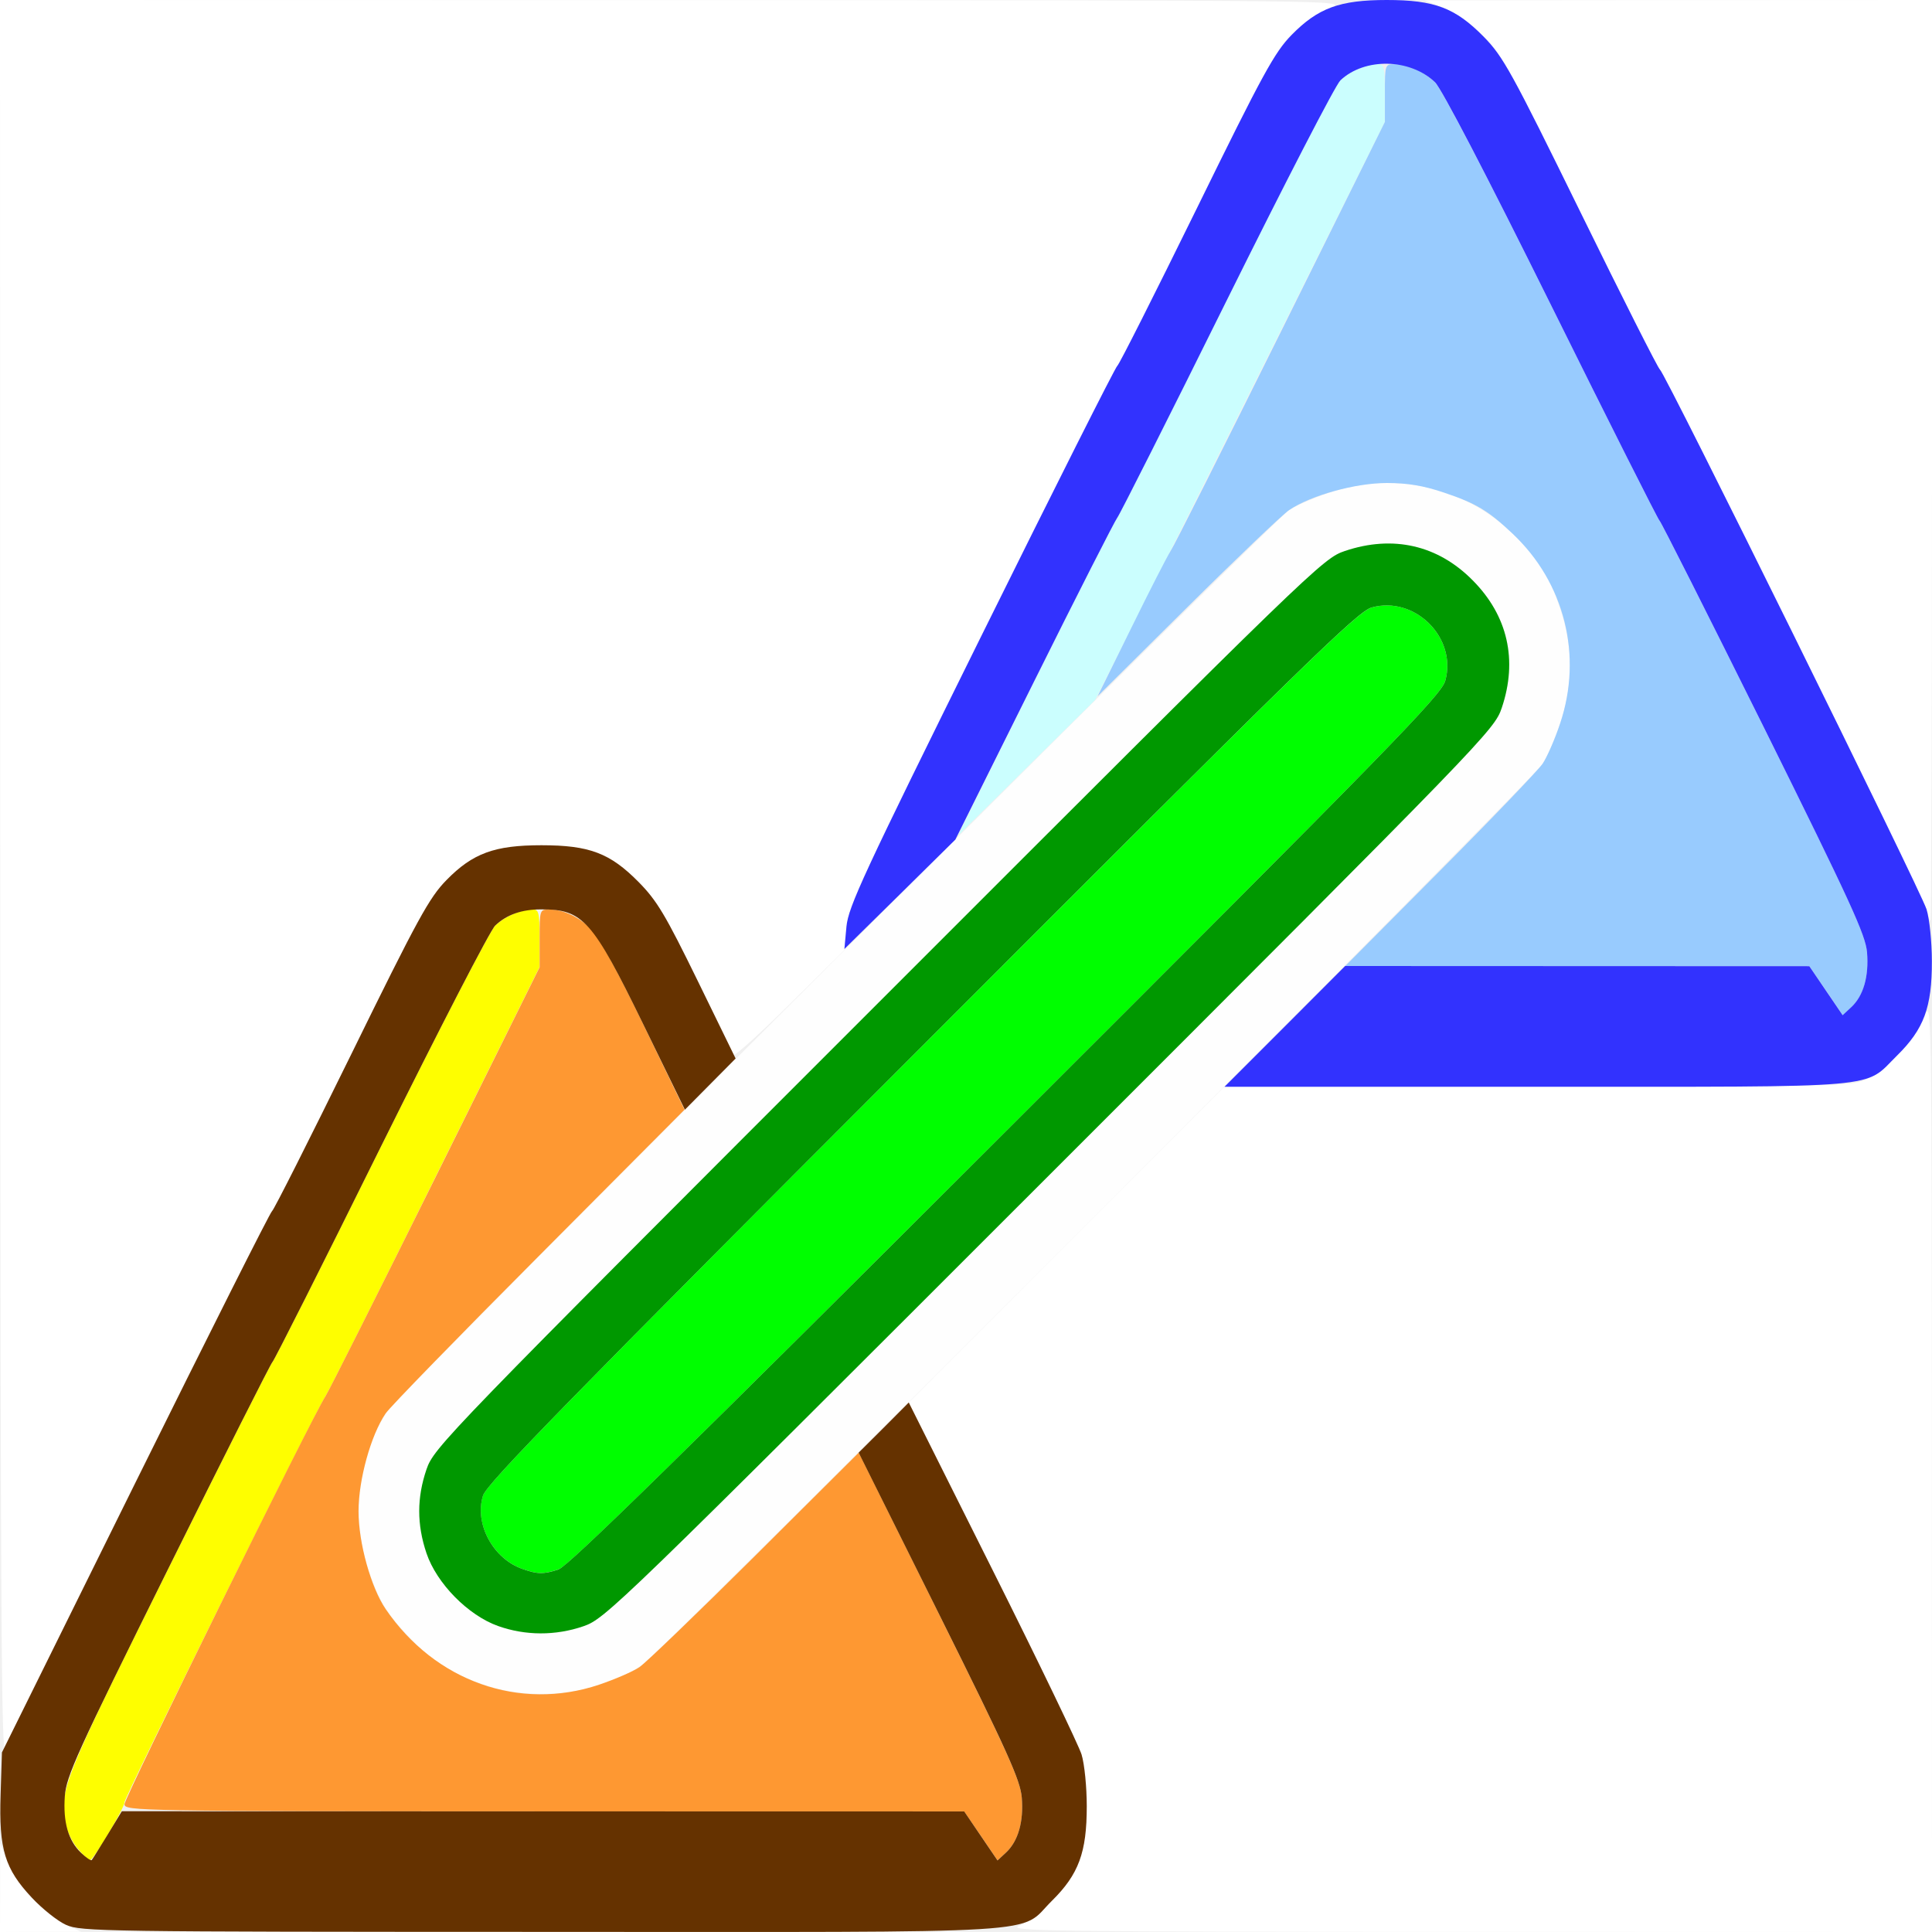
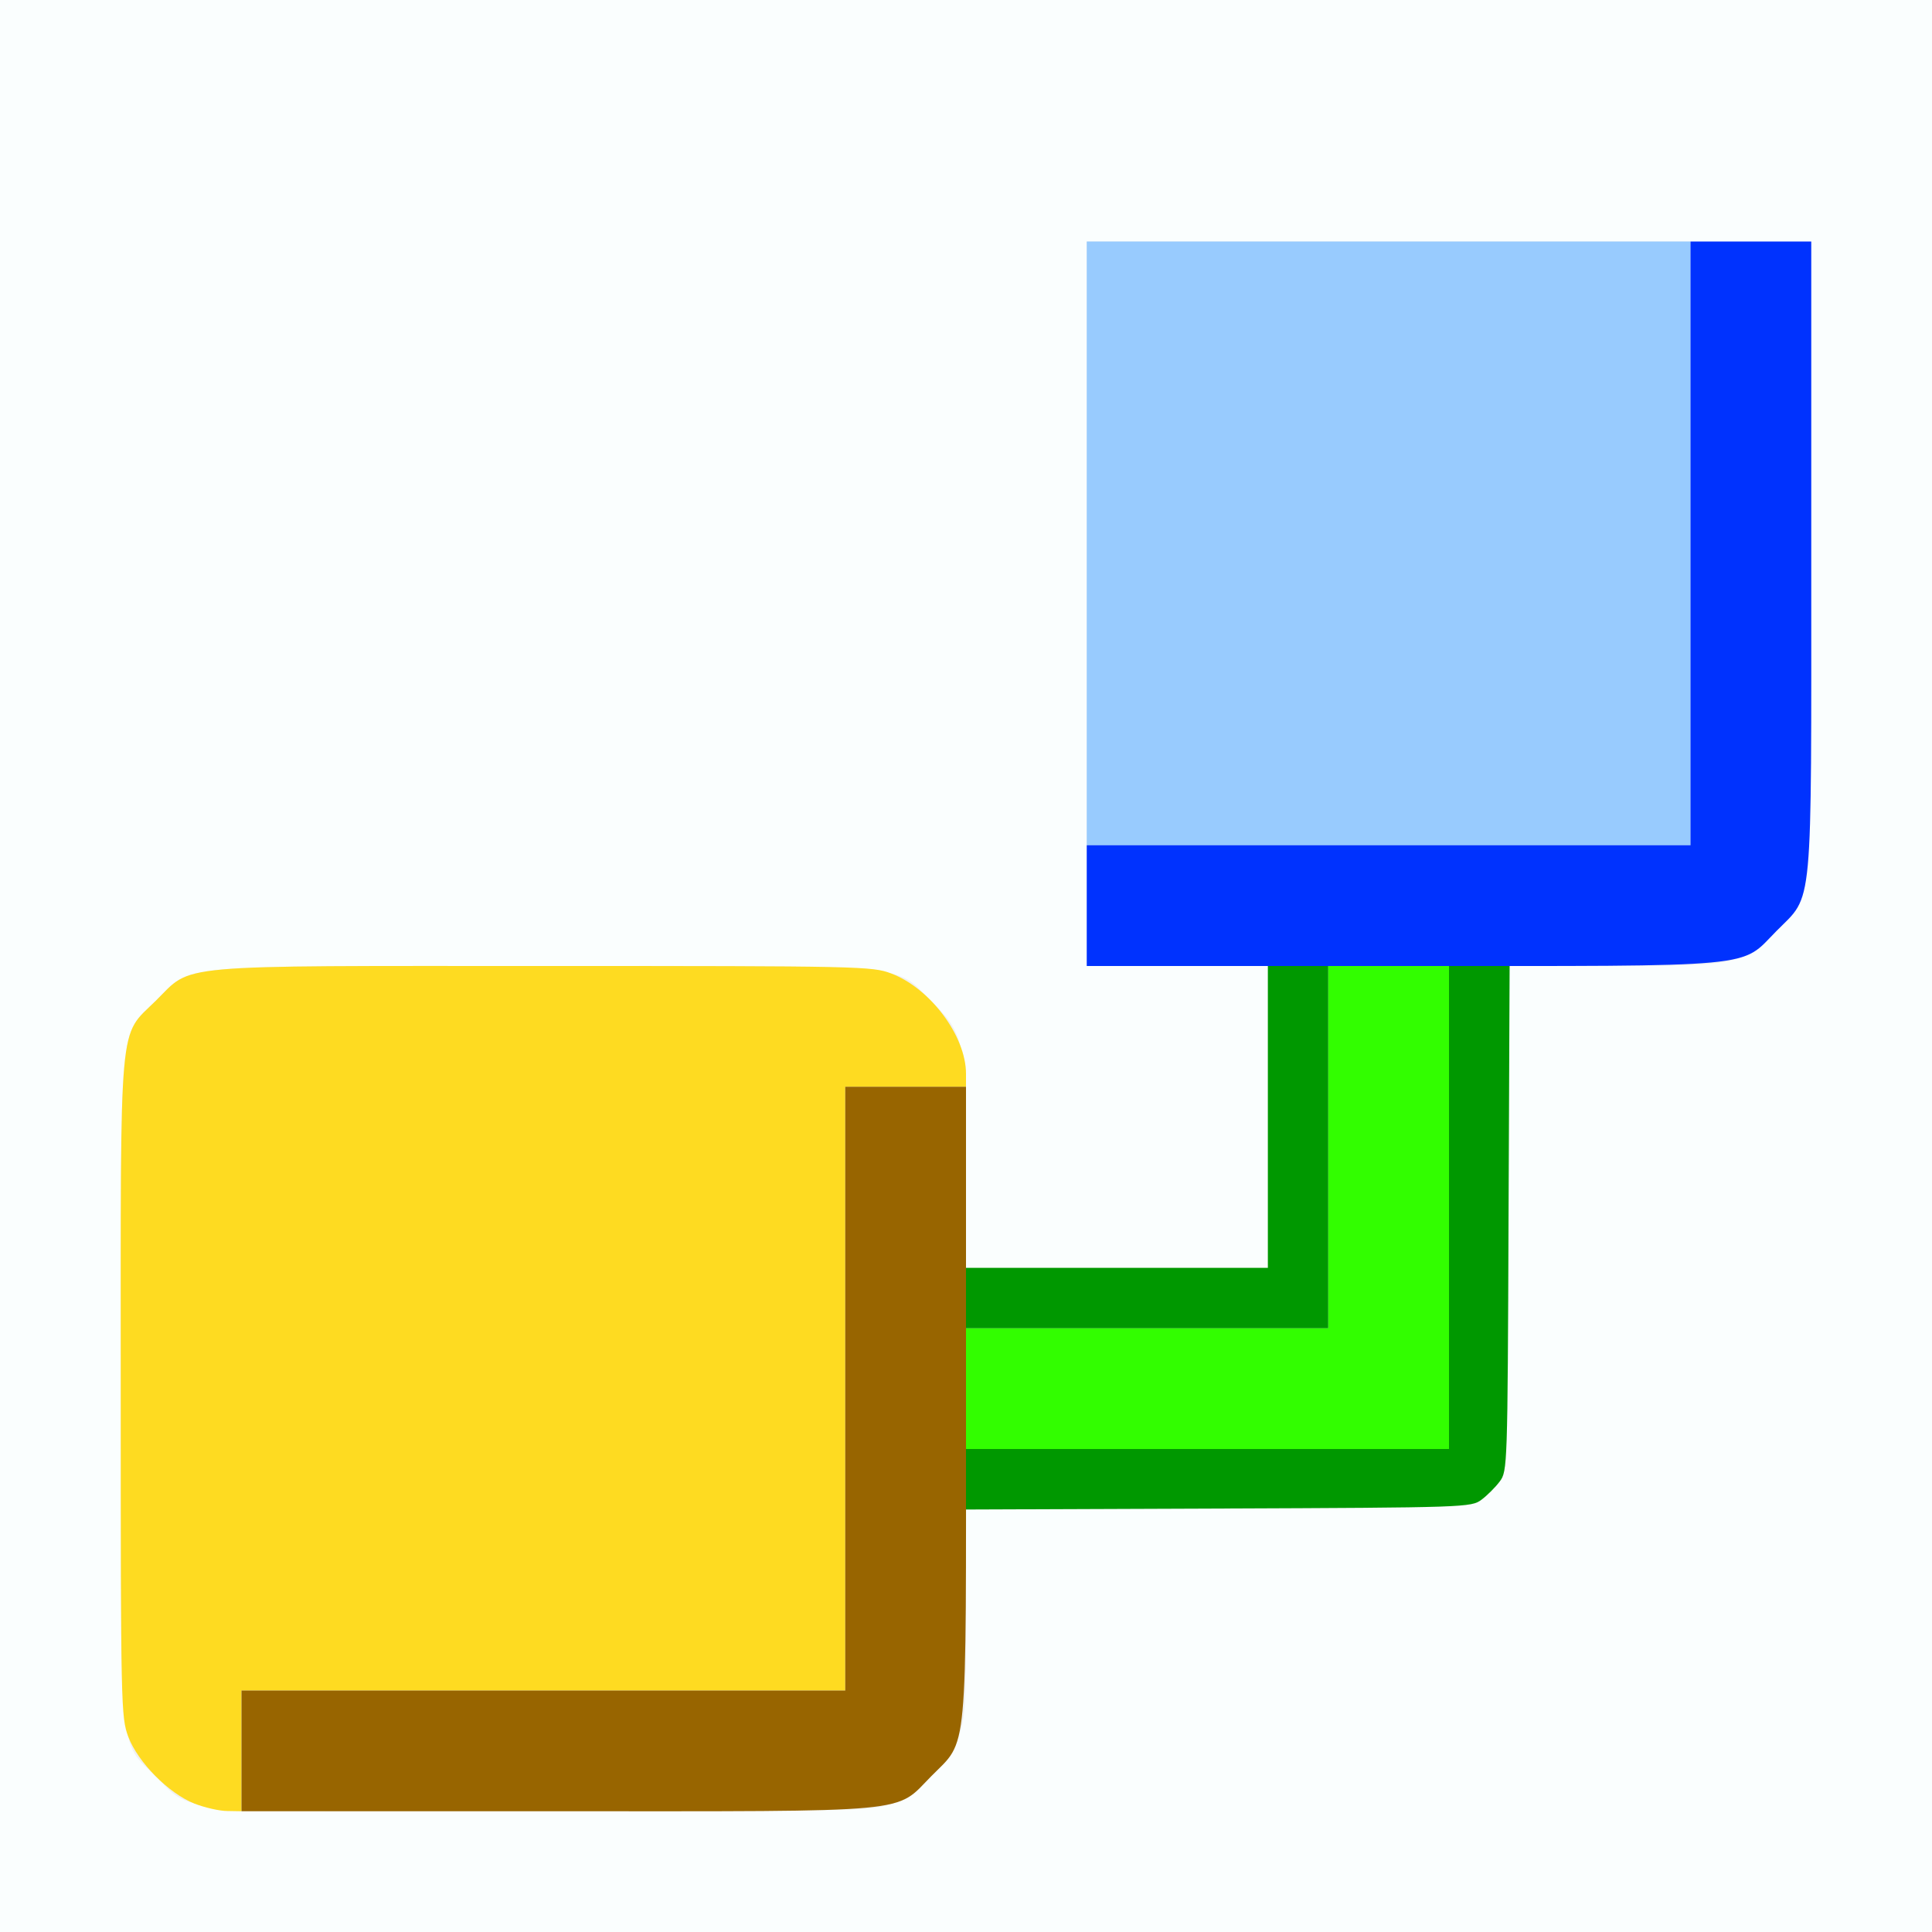
<svg xmlns="http://www.w3.org/2000/svg" version="1.1" id="svg2" width="16" height="16" viewBox="0 0 16 16">
  <defs id="defs6" />
  <g id="MAKE_PROXY">
-     <path style="fill:#ffffff;stroke-width:0.031" d="m 0.001,15.633 0.001,-0.367 0.06,0.154 c 0.072,0.184 0.309,0.439 0.484,0.52 l 0.125,0.058 -0.336,6.87e-4 L 0,16 Z M 8.438,15.95 c 0.176,-0.076 0.43,-0.348 0.5,-0.537 0.075,-0.2 0.085,-0.665 0.018,-0.883 -0.024,-0.078 -0.355,-0.766 -0.737,-1.529 L 7.526,11.615 8.833,10.307 10.14,9 l 2.594,-6.875e-4 c 2.464,-6.531e-4 2.6,-0.004 2.719,-0.059 0.175,-0.081 0.412,-0.337 0.484,-0.52 0.06,-0.154 0.06,-0.14 0.062,3.713 L 16,16 12.164,15.999 C 8.717,15.998 8.339,15.993 8.438,15.95 Z M 0.002,7.305 0,0 5.586,0.001 C 11.137,0.003 11.171,0.003 11.017,0.063 10.933,0.096 10.794,0.191 10.709,0.273 10.573,0.405 10.482,0.571 9.918,1.717 9.567,2.43 9.267,3.021 9.253,3.03 9.238,3.039 8.731,4.047 8.126,5.269 7.137,7.267 7.024,7.511 7.009,7.68 L 6.992,7.868 6.539,8.317 C 6.29,8.564 6.081,8.752 6.075,8.734 6.068,8.717 5.928,8.429 5.764,8.094 5.511,7.577 5.439,7.457 5.288,7.304 5.052,7.065 4.881,7 4.484,7 4.096,7 3.915,7.066 3.697,7.289 3.555,7.434 3.461,7.605 2.908,8.733 2.562,9.437 2.268,10.021 2.253,10.03 2.216,10.053 0.096,14.33 0.045,14.484 0.011,14.589 0.004,13.392 0.002,7.305 Z M 15.953,7.531 C 15.93,7.427 13.789,3.088 13.747,3.061 13.732,3.052 13.433,2.461 13.082,1.749 12.496,0.558 12.431,0.44 12.275,0.288 12.176,0.192 12.042,0.099 11.951,0.063 L 11.797,0.003 13.898,0.001 16,0 v 3.812 c 0,2.097 -0.006,3.812 -0.013,3.812 -0.007,0 -0.022,-0.042 -0.034,-0.094 z" id="path855" />
-     <path style="fill:#fefefe;stroke-width:0.031" d="M 4.004,13.951 C 3.743,13.862 3.573,13.754 3.388,13.557 3.198,13.356 3.136,13.254 3.048,12.992 2.903,12.558 2.971,12.028 3.217,11.676 3.324,11.524 10.533,4.321 10.675,4.225 c 0.053,-0.036 0.203,-0.101 0.334,-0.145 0.563,-0.189 1.165,-0.038 1.573,0.394 0.19,0.201 0.251,0.304 0.339,0.566 0.108,0.323 0.108,0.629 0,0.952 -0.044,0.13 -0.109,0.281 -0.145,0.334 -0.096,0.142 -7.3,7.351 -7.451,7.457 -0.351,0.246 -0.89,0.315 -1.32,0.169 z M 4.831,13.468 C 5.012,13.406 5.095,13.326 8.695,9.726 12.316,6.106 12.375,6.045 12.437,5.862 12.571,5.467 12.487,5.099 12.196,4.806 11.908,4.514 11.536,4.429 11.138,4.563 10.955,4.625 10.894,4.684 7.274,8.305 3.674,11.905 3.594,11.988 3.532,12.169 c -0.135,0.395 -0.049,0.77 0.243,1.059 0.293,0.29 0.665,0.374 1.057,0.24 z" id="path853" />
-     <path style="fill:#cbfefe;stroke-width:0.031" d="M 8.576,5.625 C 8.929,4.912 9.234,4.31 9.253,4.287 9.272,4.264 9.68,3.455 10.159,2.488 10.638,1.522 11.061,0.701 11.101,0.665 11.18,0.59 11.316,0.531 11.408,0.531 c 0.055,0 0.06,0.024 0.06,0.24 V 1.011 L 10.57,2.81 C 10.076,3.799 9.536,4.876 9.37,5.203 L 9.069,5.797 l -0.568,0.562 -0.568,0.562 z" id="path851" />
-     <path style="fill:#98cbfe;stroke-width:0.031" d="M 15.123,8.204 14.984,8.001 13.063,8.001 11.141,8 11.925,7.211 C 12.357,6.777 12.739,6.378 12.775,6.325 12.811,6.272 12.877,6.122 12.92,5.992 13.109,5.429 12.958,4.826 12.526,4.419 12.325,4.229 12.223,4.168 11.96,4.08 11.789,4.022 11.658,4 11.484,4 11.225,4 10.854,4.103 10.675,4.225 10.622,4.261 10.243,4.622 9.834,5.028 l -0.744,0.738 0.277,-0.562 C 9.519,4.894 9.667,4.605 9.695,4.562 9.724,4.52 10.134,3.703 10.608,2.747 L 11.469,1.01 V 0.771 c 0,-0.233 0.002,-0.239 0.076,-0.239 0.114,0 0.241,0.056 0.339,0.15 0.053,0.051 0.426,0.767 0.962,1.848 0.481,0.971 0.885,1.773 0.897,1.782 0.012,0.009 0.401,0.78 0.864,1.712 0.719,1.448 0.843,1.72 0.855,1.864 0.016,0.198 -0.029,0.359 -0.129,0.453 l -0.072,0.067 z" id="path849" />
-     <path style="fill:#fefe00;stroke-width:0.031" d="M 0.645,15.312 C 0.601,15.26 0.556,15.167 0.544,15.107 0.491,14.822 0.515,14.762 1.394,12.991 1.856,12.059 2.244,11.289 2.256,11.28 2.269,11.271 2.673,10.469 3.154,9.497 3.636,8.526 4.061,7.701 4.101,7.665 4.18,7.59 4.316,7.531 4.408,7.531 c 0.055,0 0.06,0.024 0.06,0.239 v 0.239 l -0.861,1.737 C 3.134,10.703 2.724,11.519 2.696,11.562 2.607,11.698 1.031,14.882 1.031,14.925 c 0,0.049 -0.256,0.478 -0.286,0.48 -0.011,5.12e-4 -0.057,-0.042 -0.1,-0.094 z" id="path847" />
-     <path style="fill:#fe9832;stroke-width:0.031" d="M 8.123,15.204 7.984,15.001 4.508,15.001 C 1.141,15 1.031,14.998 1.031,14.942 c 0,-0.055 1.555,-3.213 1.665,-3.38 0.028,-0.043 0.438,-0.86 0.912,-1.815 L 4.469,8.01 V 7.771 c 0,-0.233 0.002,-0.239 0.076,-0.239 0.118,0 0.243,0.057 0.349,0.16 0.062,0.059 0.222,0.352 0.436,0.796 L 5.669,9.19 4.464,10.4 C 3.801,11.065 3.229,11.653 3.193,11.706 3.071,11.886 2.969,12.256 2.969,12.516 c 0,0.26 0.103,0.631 0.225,0.81 0.409,0.599 1.109,0.847 1.767,0.626 0.13,-0.044 0.281,-0.109 0.334,-0.145 0.053,-0.036 0.484,-0.451 0.957,-0.921 l 0.86,-0.856 0.668,1.344 c 0.566,1.139 0.67,1.37 0.682,1.513 0.016,0.199 -0.029,0.359 -0.129,0.453 l -0.072,0.067 z" id="path845" />
-     <path style="fill:#3232fe;stroke-width:0.031" d="m 10.641,8.5 0.499,-0.5 1.922,7.438e-4 1.922,7.437e-4 0.138,0.203 0.138,0.203 0.072,-0.067 C 15.433,8.246 15.478,8.085 15.462,7.887 15.45,7.743 15.325,7.471 14.607,6.023 14.144,5.091 13.756,4.321 13.743,4.311 13.731,4.302 13.327,3.5 12.846,2.529 12.31,1.448 11.938,0.732 11.884,0.681 11.677,0.483 11.302,0.476 11.101,0.665 11.061,0.701 10.638,1.522 10.159,2.488 9.68,3.455 9.272,4.264 9.253,4.287 9.234,4.31 8.924,4.919 8.565,5.641 L 7.912,6.953 7.453,7.406 6.993,7.859 7.01,7.674 C 7.026,7.508 7.15,7.241 8.127,5.267 8.731,4.046 9.238,3.039 9.253,3.03 9.268,3.021 9.562,2.437 9.908,1.733 10.461,0.605 10.555,0.434 10.697,0.289 10.915,0.066 11.096,0 11.484,0 c 0.397,0 0.568,0.065 0.803,0.304 0.162,0.165 0.229,0.286 0.805,1.46 0.345,0.704 0.64,1.288 0.655,1.297 0.042,0.027 2.159,4.313 2.208,4.47 0.024,0.077 0.044,0.27 0.044,0.429 C 16,8.341 15.933,8.523 15.711,8.741 15.429,9.019 15.651,9 12.728,9 h -2.587 z" id="path843" />
-     <path style="fill:#00fe00;stroke-width:0.031" d="M 4.328,12.994 C 4.083,12.908 3.926,12.618 4,12.385 4.031,12.288 4.706,11.597 7.633,8.667 10.799,5.498 11.245,5.063 11.36,5.031 11.716,4.931 12.069,5.283 11.969,5.638 11.936,5.756 11.528,6.175 8.333,9.366 5.683,12.014 4.706,12.971 4.628,12.996 4.502,13.038 4.453,13.037 4.328,12.994 Z" id="path841" />
-     <path style="fill:#009800;stroke-width:0.031" d="M 4.125,13.466 C 3.877,13.378 3.616,13.113 3.532,12.863 3.452,12.625 3.452,12.403 3.532,12.169 3.594,11.988 3.674,11.905 7.274,8.305 10.894,4.684 10.955,4.625 11.138,4.563 11.536,4.429 11.908,4.514 12.196,4.806 12.487,5.099 12.57,5.467 12.437,5.862 12.375,6.045 12.316,6.106 8.695,9.726 5.095,13.326 5.012,13.406 4.831,13.468 4.601,13.547 4.351,13.546 4.125,13.466 Z m 0.503,-0.47 c 0.078,-0.026 1.055,-0.982 3.705,-3.63 3.195,-3.191 3.603,-3.61 3.636,-3.728 0.1,-0.356 -0.253,-0.707 -0.61,-0.607 -0.115,0.032 -0.561,0.467 -3.726,3.636 -2.927,2.93 -3.603,3.621 -3.633,3.719 -0.073,0.233 0.083,0.523 0.328,0.608 0.125,0.044 0.174,0.044 0.3,0.003 z" id="path839" />
-     <path style="fill:#653200;stroke-width:0.031" d="M 0.547,15.941 C 0.478,15.91 0.35,15.808 0.263,15.715 0.04,15.477 -0.01,15.315 0.005,14.863 L 0.016,14.513 1.121,12.28 C 1.729,11.052 2.238,10.039 2.253,10.03 2.268,10.021 2.562,9.437 2.908,8.733 3.461,7.605 3.555,7.434 3.697,7.289 3.915,7.066 4.096,7 4.484,7 4.881,7 5.052,7.065 5.288,7.304 5.441,7.459 5.51,7.575 5.779,8.125 L 6.092,8.766 5.882,8.978 5.672,9.19 5.325,8.478 C 4.906,7.619 4.828,7.531 4.484,7.531 4.321,7.531 4.197,7.574 4.101,7.665 4.061,7.701 3.636,8.526 3.154,9.497 2.673,10.469 2.269,11.271 2.256,11.28 c -0.012,0.009 -0.401,0.78 -0.864,1.714 -0.757,1.526 -0.843,1.715 -0.855,1.88 -0.016,0.216 0.029,0.371 0.135,0.471 0.042,0.04 0.082,0.067 0.088,0.059 0.006,-0.007 0.064,-0.101 0.13,-0.208 L 1.009,15 l 3.488,7.44e-4 3.488,7.43e-4 0.138,0.203 0.138,0.203 0.072,-0.067 C 8.433,15.246 8.478,15.085 8.462,14.887 8.45,14.743 8.346,14.512 7.78,13.374 L 7.111,12.03 7.319,11.823 7.526,11.615 8.22,13.002 c 0.382,0.763 0.713,1.451 0.737,1.528 0.024,0.078 0.043,0.271 0.043,0.429 4.469e-4,0.381 -0.067,0.564 -0.288,0.782 -0.286,0.282 0.092,0.259 -4.218,0.258 -3.64,-6.54e-4 -3.827,-0.003 -3.946,-0.058 z" id="path837" />
+     <path style="fill:#fafefe;stroke-width:0.031" d="M 0,8 V 0 h 8 8 v 8 8 H 8 0 Z m 7.382,6.938 c 0.218,-0.082 0.472,-0.336 0.556,-0.557 C 7.994,14.233 8,14.139 8,13.36 v -0.858 l 2.091,-0.009 c 2.057,-0.008 2.093,-0.009 2.178,-0.073 0.047,-0.035 0.115,-0.103 0.151,-0.151 0.063,-0.085 0.065,-0.121 0.073,-2.178 L 12.501,8 h 0.858 C 14.374,8 14.439,7.986 14.712,7.71 15.019,7.399 15,7.603 15,4.609 V 2 H 12 9 V 5 8 H 9.75 10.5 V 9.25 10.5 H 9.25 8 V 9.642 C 8,8.626 7.986,8.561 7.71,8.288 7.398,7.98 7.618,8 4.5,8 1.382,8 1.602,7.98 1.29,8.288 0.98,8.594 1,8.378 1,11.5 c 0,3.123 -0.02,2.906 0.29,3.212 0.309,0.305 0.083,0.285 3.201,0.286 2.644,0.001 2.73,-3.84e-4 2.891,-0.061 z" id="path831" />
+     <path style="fill:#98cbfe;stroke-width:0.031" d="M 9,4.5 V 2 H 11.5 14 V 4.5 7 H 11.5 9 Z" id="path829" />
+     <path style="fill:#fedb21;stroke-width:0.031" d="M 1.611,14.937 C 1.398,14.853 1.142,14.595 1.062,14.382 1.002,14.221 1,14.133 1,11.5 1,8.378 0.98,8.594 1.29,8.288 1.602,7.98 1.382,8 4.5,8 7.133,8 7.223,8.002 7.381,8.062 7.705,8.185 8,8.581 8,8.892 V 9 H 7.5 7 V 11.5 14 H 4.5 2 V 14.5 15 L 1.883,14.998 C 1.818,14.998 1.696,14.97 1.611,14.937 Z" id="path827" />
+     <path style="fill:#0032fe;stroke-width:0.031" d="M 9,7.5 V 7 H 11.5 14 V 4.5 2 H 14.5 15 V 4.609 C 15,7.603 15.019,7.399 14.712,7.71 14.407,8.019 14.608,8 11.608,8 H 9 Z" id="path825" />
+     <path style="fill:#32fe00;stroke-width:0.031" d="M 8,11.5 V 11 H 9.5 11 V 9.5 8 h 0.5 0.5 v 2 2 H 10 8 Z" id="path823" />
+     <path style="fill:#986500;stroke-width:0.031" d="M 2,14.5 V 14 H 4.5 7 V 11.5 9 H 7.5 8 v 2.609 C 8,14.603 8.019,14.399 7.712,14.71 7.407,15.019 7.608,15 4.608,15 H 2 Z" id="path821" />
+     <path style="fill:#009800;stroke-width:0.031" d="M 8,12.251 V 12 h 2 2 V 10 8 h 0.251 0.251 l -0.009,2.091 c -0.008,2.057 -0.009,2.093 -0.073,2.178 -0.035,0.047 -0.103,0.115 -0.151,0.151 -0.085,0.063 -0.121,0.065 -2.178,0.073 L 8,12.501 Z M 8,10.75 V 10.5 H 9.25 10.5 V 9.25 8 H 10.75 11 V 9.5 11 H 9.5 8 Z" id="path819" />
  </g>
</svg>
